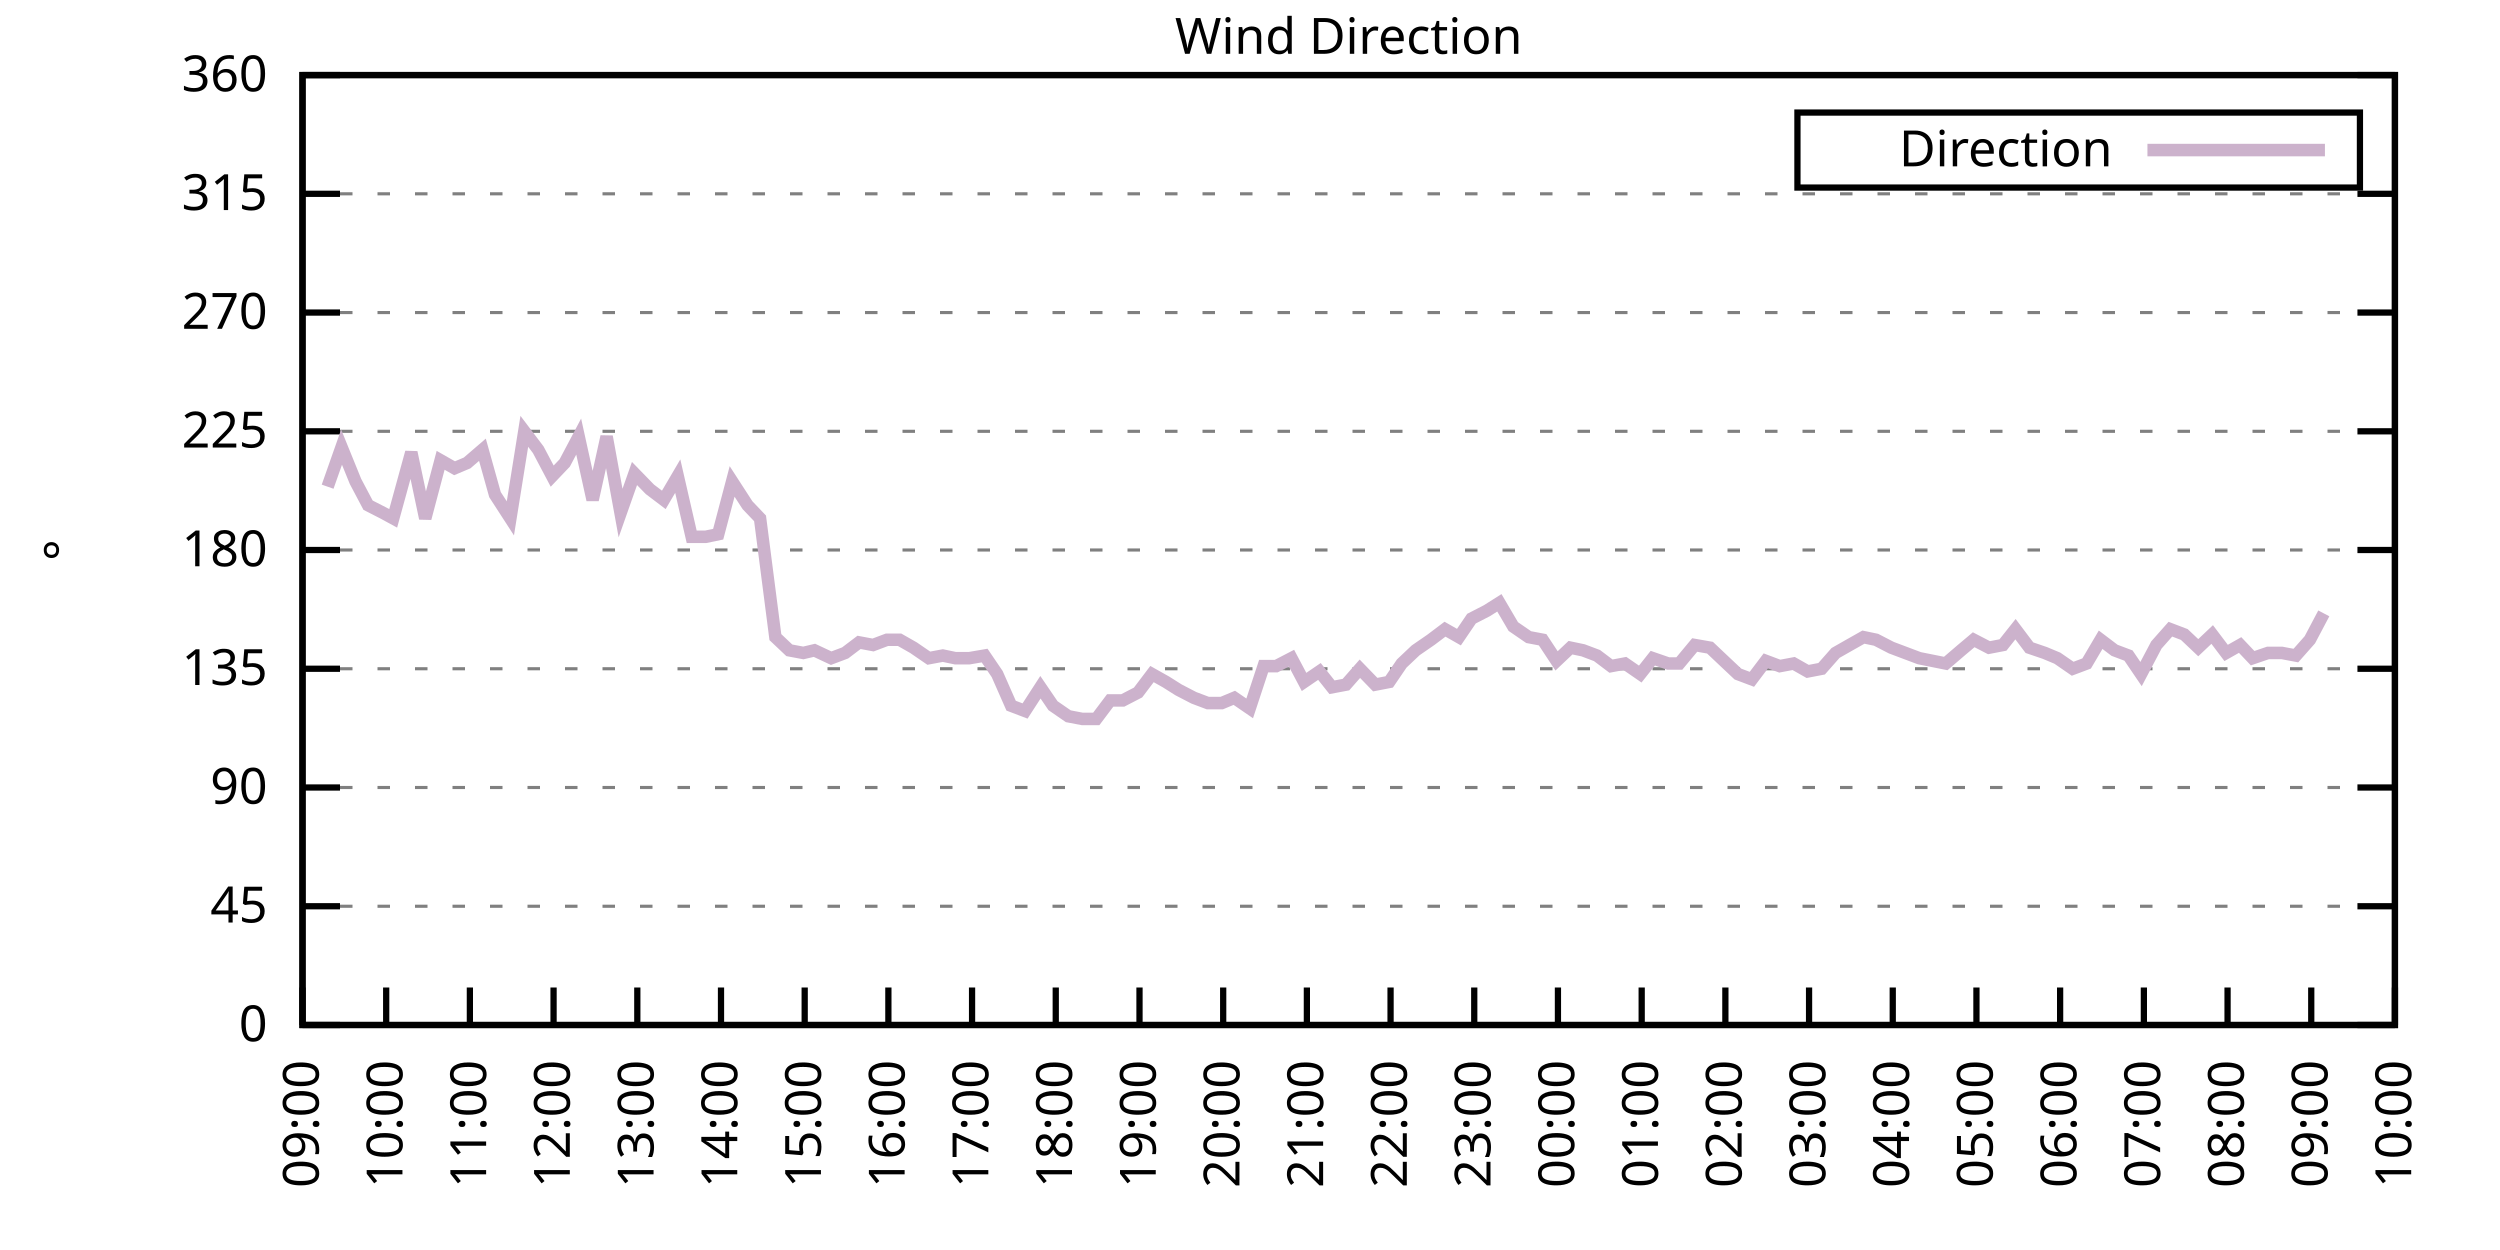
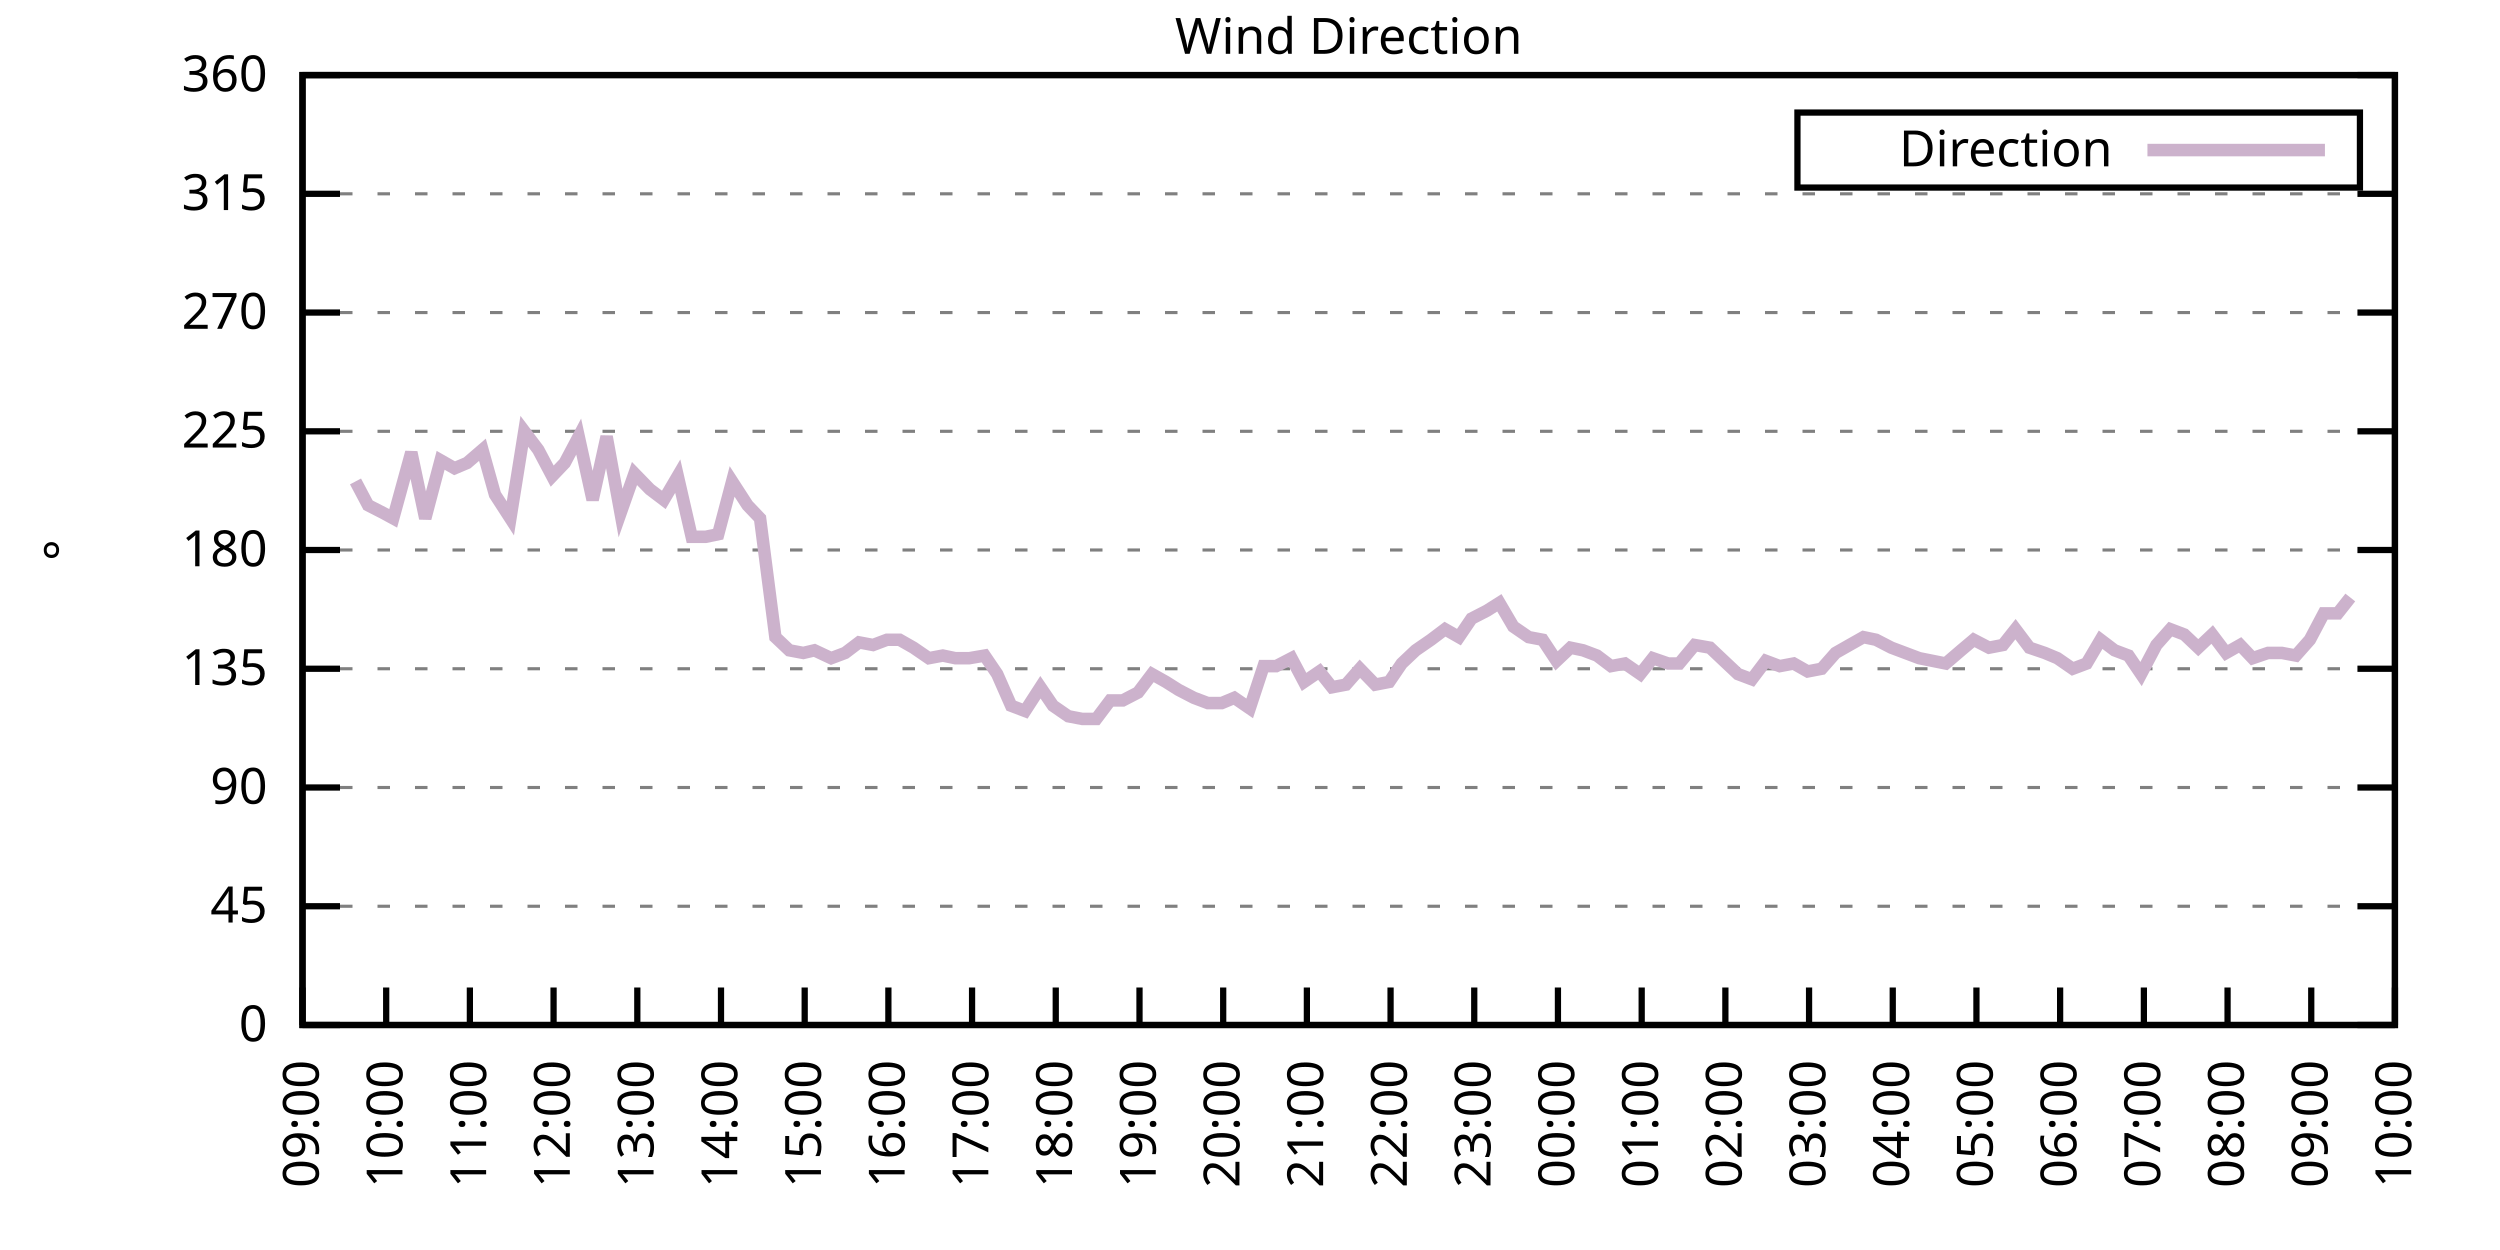
<svg xmlns="http://www.w3.org/2000/svg" xmlns:xlink="http://www.w3.org/1999/xlink" width="400" height="200" viewBox="0 0 400 200">
  <g id="gnuplot_canvas">
    <rect x="0" y="0" width="400" height="200" fill="none" />
    <defs>
      <circle id="gpDot" r="0.5" stroke-width="0.5" stroke="currentColor" />
      <path id="gpPt0" stroke-width="0.333" stroke="currentColor" d="M-1,0 h2 M0,-1 v2" />
      <path id="gpPt1" stroke-width="0.333" stroke="currentColor" d="M-1,-1 L1,1 M1,-1 L-1,1" />
      <path id="gpPt2" stroke-width="0.333" stroke="currentColor" d="M-1,0 L1,0 M0,-1 L0,1 M-1,-1 L1,1 M-1,1 L1,-1" />
      <rect id="gpPt3" stroke-width="0.333" stroke="currentColor" x="-1" y="-1" width="2" height="2" />
      <rect id="gpPt4" stroke-width="0.333" stroke="currentColor" fill="currentColor" x="-1" y="-1" width="2" height="2" />
      <circle id="gpPt5" stroke-width="0.333" stroke="currentColor" cx="0" cy="0" r="1" />
      <use xlink:href="#gpPt5" id="gpPt6" fill="currentColor" stroke="none" />
      <path id="gpPt7" stroke-width="0.333" stroke="currentColor" d="M0,-1.33 L-1.33,0.67 L1.33,0.67 z" />
      <use xlink:href="#gpPt7" id="gpPt8" fill="currentColor" stroke="none" />
      <use xlink:href="#gpPt7" id="gpPt9" stroke="currentColor" transform="rotate(180)" />
      <use xlink:href="#gpPt9" id="gpPt10" fill="currentColor" stroke="none" />
      <use xlink:href="#gpPt3" id="gpPt11" stroke="currentColor" transform="rotate(45)" />
      <use xlink:href="#gpPt11" id="gpPt12" fill="currentColor" stroke="none" />
      <path id="gpPt13" stroke-width="0.333" stroke="currentColor" d="M0,1.330 L1.265,0.411 L0.782,-1.067 L-0.782,-1.076 L-1.265,0.411 z" />
      <use xlink:href="#gpPt13" id="gpPt14" fill="currentColor" stroke="none" />
      <filter id="textbox" filterUnits="objectBoundingBox" x="0" y="0" height="1" width="1">
        <feFlood flood-color="white" flood-opacity="1" result="bgnd" />
        <feComposite in="SourceGraphic" in2="bgnd" operator="atop" />
      </filter>
      <filter id="greybox" filterUnits="objectBoundingBox" x="0" y="0" height="1" width="1">
        <feFlood flood-color="lightgrey" flood-opacity="1" result="grey" />
        <feComposite in="SourceGraphic" in2="grey" operator="atop" />
      </filter>
    </defs>
    <g fill="none" color="white" stroke="currentColor" stroke-width="1.00" stroke-linecap="butt" stroke-linejoin="miter">
</g>
    <g fill="none" color="black" stroke="currentColor" stroke-width="1.00" stroke-linecap="butt" stroke-linejoin="miter">
      <g stroke="none" shape-rendering="crispEdges">
        <polygon fill="rgb(255, 255, 255)" points="48.40,164.00 383.18,164.00 383.18,12.02 48.40,12.02 " />
      </g>
    </g>
    <g fill="none" color="black" stroke="currentColor" stroke-width="1.00" stroke-linecap="butt" stroke-linejoin="miter">
</g>
    <g fill="none" color="black" stroke="black" stroke-width="0.50" stroke-linecap="butt" stroke-linejoin="miter">
</g>
    <g fill="none" color="gray" stroke="currentColor" stroke-width="0.50" stroke-linecap="butt" stroke-linejoin="miter">
      <path stroke="gray" stroke-dasharray="2,4" class="gridline" d="M48.40,164.00 L383.19,164.00  " />
    </g>
    <g fill="none" color="gray" stroke="gray" stroke-width="1.00" stroke-linecap="butt" stroke-linejoin="miter">
</g>
    <g fill="none" color="black" stroke="currentColor" stroke-width="1.00" stroke-linecap="butt" stroke-linejoin="miter">
      <path stroke="black" d="M48.40,164.00 L54.40,164.00 M383.19,164.00 L377.19,164.00  " />
      <g transform="translate(42.80,166.60)" stroke="none" fill="black" font-family="Sans" font-size="8.00" text-anchor="end">
        <text>
          <tspan font-family="Sans"> 0</tspan>
        </text>
      </g>
    </g>
    <g fill="none" color="black" stroke="currentColor" stroke-width="1.00" stroke-linecap="butt" stroke-linejoin="miter">
</g>
    <g fill="none" color="black" stroke="black" stroke-width="0.50" stroke-linecap="butt" stroke-linejoin="miter">
</g>
    <g fill="none" color="gray" stroke="currentColor" stroke-width="0.50" stroke-linecap="butt" stroke-linejoin="miter">
      <path stroke="gray" stroke-dasharray="2,4" class="gridline" d="M48.40,145.00 L383.19,145.00  " />
    </g>
    <g fill="none" color="gray" stroke="gray" stroke-width="1.00" stroke-linecap="butt" stroke-linejoin="miter">
</g>
    <g fill="none" color="black" stroke="currentColor" stroke-width="1.00" stroke-linecap="butt" stroke-linejoin="miter">
      <path stroke="black" d="M48.40,145.00 L54.40,145.00 M383.19,145.00 L377.19,145.00  " />
      <g transform="translate(42.80,147.60)" stroke="none" fill="black" font-family="Sans" font-size="8.00" text-anchor="end">
        <text>
          <tspan font-family="Sans"> 45</tspan>
        </text>
      </g>
    </g>
    <g fill="none" color="black" stroke="currentColor" stroke-width="1.00" stroke-linecap="butt" stroke-linejoin="miter">
</g>
    <g fill="none" color="black" stroke="black" stroke-width="0.50" stroke-linecap="butt" stroke-linejoin="miter">
</g>
    <g fill="none" color="gray" stroke="currentColor" stroke-width="0.50" stroke-linecap="butt" stroke-linejoin="miter">
      <path stroke="gray" stroke-dasharray="2,4" class="gridline" d="M48.40,126.00 L383.19,126.00  " />
    </g>
    <g fill="none" color="gray" stroke="gray" stroke-width="1.00" stroke-linecap="butt" stroke-linejoin="miter">
</g>
    <g fill="none" color="black" stroke="currentColor" stroke-width="1.00" stroke-linecap="butt" stroke-linejoin="miter">
      <path stroke="black" d="M48.40,126.00 L54.40,126.00 M383.19,126.00 L377.19,126.00  " />
      <g transform="translate(42.80,128.60)" stroke="none" fill="black" font-family="Sans" font-size="8.00" text-anchor="end">
        <text>
          <tspan font-family="Sans"> 90</tspan>
        </text>
      </g>
    </g>
    <g fill="none" color="black" stroke="currentColor" stroke-width="1.00" stroke-linecap="butt" stroke-linejoin="miter">
</g>
    <g fill="none" color="black" stroke="black" stroke-width="0.50" stroke-linecap="butt" stroke-linejoin="miter">
</g>
    <g fill="none" color="gray" stroke="currentColor" stroke-width="0.50" stroke-linecap="butt" stroke-linejoin="miter">
      <path stroke="gray" stroke-dasharray="2,4" class="gridline" d="M48.40,107.00 L383.19,107.00  " />
    </g>
    <g fill="none" color="gray" stroke="gray" stroke-width="1.00" stroke-linecap="butt" stroke-linejoin="miter">
</g>
    <g fill="none" color="black" stroke="currentColor" stroke-width="1.00" stroke-linecap="butt" stroke-linejoin="miter">
      <path stroke="black" d="M48.40,107.00 L54.40,107.00 M383.19,107.00 L377.19,107.00  " />
      <g transform="translate(42.80,109.60)" stroke="none" fill="black" font-family="Sans" font-size="8.00" text-anchor="end">
        <text>
          <tspan font-family="Sans"> 135</tspan>
        </text>
      </g>
    </g>
    <g fill="none" color="black" stroke="currentColor" stroke-width="1.00" stroke-linecap="butt" stroke-linejoin="miter">
</g>
    <g fill="none" color="black" stroke="black" stroke-width="0.50" stroke-linecap="butt" stroke-linejoin="miter">
</g>
    <g fill="none" color="gray" stroke="currentColor" stroke-width="0.50" stroke-linecap="butt" stroke-linejoin="miter">
      <path stroke="gray" stroke-dasharray="2,4" class="gridline" d="M48.40,88.00 L383.19,88.00  " />
    </g>
    <g fill="none" color="gray" stroke="gray" stroke-width="1.00" stroke-linecap="butt" stroke-linejoin="miter">
</g>
    <g fill="none" color="black" stroke="currentColor" stroke-width="1.00" stroke-linecap="butt" stroke-linejoin="miter">
      <path stroke="black" d="M48.40,88.00 L54.40,88.00 M383.19,88.00 L377.19,88.00  " />
      <g transform="translate(42.80,90.60)" stroke="none" fill="black" font-family="Sans" font-size="8.00" text-anchor="end">
        <text>
          <tspan font-family="Sans"> 180</tspan>
        </text>
      </g>
    </g>
    <g fill="none" color="black" stroke="currentColor" stroke-width="1.00" stroke-linecap="butt" stroke-linejoin="miter">
</g>
    <g fill="none" color="black" stroke="black" stroke-width="0.50" stroke-linecap="butt" stroke-linejoin="miter">
</g>
    <g fill="none" color="gray" stroke="currentColor" stroke-width="0.50" stroke-linecap="butt" stroke-linejoin="miter">
      <path stroke="gray" stroke-dasharray="2,4" class="gridline" d="M48.40,69.01 L383.19,69.01  " />
    </g>
    <g fill="none" color="gray" stroke="gray" stroke-width="1.00" stroke-linecap="butt" stroke-linejoin="miter">
</g>
    <g fill="none" color="black" stroke="currentColor" stroke-width="1.00" stroke-linecap="butt" stroke-linejoin="miter">
      <path stroke="black" d="M48.40,69.01 L54.40,69.01 M383.19,69.01 L377.19,69.01  " />
      <g transform="translate(42.80,71.61)" stroke="none" fill="black" font-family="Sans" font-size="8.00" text-anchor="end">
        <text>
          <tspan font-family="Sans"> 225</tspan>
        </text>
      </g>
    </g>
    <g fill="none" color="black" stroke="currentColor" stroke-width="1.00" stroke-linecap="butt" stroke-linejoin="miter">
</g>
    <g fill="none" color="black" stroke="black" stroke-width="0.50" stroke-linecap="butt" stroke-linejoin="miter">
</g>
    <g fill="none" color="gray" stroke="currentColor" stroke-width="0.50" stroke-linecap="butt" stroke-linejoin="miter">
      <path stroke="gray" stroke-dasharray="2,4" class="gridline" d="M48.40,50.01 L383.19,50.01  " />
    </g>
    <g fill="none" color="gray" stroke="gray" stroke-width="1.00" stroke-linecap="butt" stroke-linejoin="miter">
</g>
    <g fill="none" color="black" stroke="currentColor" stroke-width="1.00" stroke-linecap="butt" stroke-linejoin="miter">
      <path stroke="black" d="M48.40,50.01 L54.40,50.01 M383.19,50.01 L377.19,50.01  " />
      <g transform="translate(42.80,52.61)" stroke="none" fill="black" font-family="Sans" font-size="8.00" text-anchor="end">
        <text>
          <tspan font-family="Sans"> 270</tspan>
        </text>
      </g>
    </g>
    <g fill="none" color="black" stroke="currentColor" stroke-width="1.00" stroke-linecap="butt" stroke-linejoin="miter">
</g>
    <g fill="none" color="black" stroke="black" stroke-width="0.50" stroke-linecap="butt" stroke-linejoin="miter">
</g>
    <g fill="none" color="gray" stroke="currentColor" stroke-width="0.50" stroke-linecap="butt" stroke-linejoin="miter">
      <path stroke="gray" stroke-dasharray="2,4" class="gridline" d="M48.40,31.01 L383.19,31.01  " />
    </g>
    <g fill="none" color="gray" stroke="gray" stroke-width="1.00" stroke-linecap="butt" stroke-linejoin="miter">
</g>
    <g fill="none" color="black" stroke="currentColor" stroke-width="1.00" stroke-linecap="butt" stroke-linejoin="miter">
      <path stroke="black" d="M48.40,31.01 L54.40,31.01 M383.19,31.01 L377.19,31.01  " />
      <g transform="translate(42.80,33.61)" stroke="none" fill="black" font-family="Sans" font-size="8.00" text-anchor="end">
        <text>
          <tspan font-family="Sans"> 315</tspan>
        </text>
      </g>
    </g>
    <g fill="none" color="black" stroke="currentColor" stroke-width="1.00" stroke-linecap="butt" stroke-linejoin="miter">
</g>
    <g fill="none" color="black" stroke="black" stroke-width="0.50" stroke-linecap="butt" stroke-linejoin="miter">
</g>
    <g fill="none" color="gray" stroke="currentColor" stroke-width="0.50" stroke-linecap="butt" stroke-linejoin="miter">
      <path stroke="gray" stroke-dasharray="2,4" class="gridline" d="M48.40,12.01 L383.19,12.01  " />
    </g>
    <g fill="none" color="gray" stroke="gray" stroke-width="1.00" stroke-linecap="butt" stroke-linejoin="miter">
</g>
    <g fill="none" color="black" stroke="currentColor" stroke-width="1.00" stroke-linecap="butt" stroke-linejoin="miter">
      <path stroke="black" d="M48.40,12.01 L54.40,12.01 M383.19,12.01 L377.19,12.01  " />
      <g transform="translate(42.80,14.61)" stroke="none" fill="black" font-family="Sans" font-size="8.00" text-anchor="end">
        <text>
          <tspan font-family="Sans"> 360</tspan>
        </text>
      </g>
    </g>
    <g fill="none" color="black" stroke="currentColor" stroke-width="1.00" stroke-linecap="butt" stroke-linejoin="miter">
      <path stroke="black" d="M48.40,164.00 L48.40,158.00  " />
      <g transform="translate(51.00,169.60) rotate(270.00)" stroke="none" fill="black" font-family="Sans" font-size="8.00" text-anchor="end">
        <text>
          <tspan font-family="Sans">09:00</tspan>
        </text>
      </g>
    </g>
    <g fill="none" color="black" stroke="currentColor" stroke-width="1.00" stroke-linecap="butt" stroke-linejoin="miter">
      <path stroke="black" d="M61.79,164.00 L61.79,158.00  " />
      <g transform="translate(64.39,169.60) rotate(270.00)" stroke="none" fill="black" font-family="Sans" font-size="8.00" text-anchor="end">
        <text>
          <tspan font-family="Sans">10:00</tspan>
        </text>
      </g>
    </g>
    <g fill="none" color="black" stroke="currentColor" stroke-width="1.00" stroke-linecap="butt" stroke-linejoin="miter">
      <path stroke="black" d="M75.18,164.00 L75.18,158.00  " />
      <g transform="translate(77.78,169.60) rotate(270.00)" stroke="none" fill="black" font-family="Sans" font-size="8.00" text-anchor="end">
        <text>
          <tspan font-family="Sans">11:00</tspan>
        </text>
      </g>
    </g>
    <g fill="none" color="black" stroke="currentColor" stroke-width="1.00" stroke-linecap="butt" stroke-linejoin="miter">
      <path stroke="black" d="M88.57,164.00 L88.57,158.00  " />
      <g transform="translate(91.17,169.60) rotate(270.00)" stroke="none" fill="black" font-family="Sans" font-size="8.00" text-anchor="end">
        <text>
          <tspan font-family="Sans">12:00</tspan>
        </text>
      </g>
    </g>
    <g fill="none" color="black" stroke="currentColor" stroke-width="1.00" stroke-linecap="butt" stroke-linejoin="miter">
      <path stroke="black" d="M101.97,164.00 L101.97,158.00  " />
      <g transform="translate(104.57,169.60) rotate(270.00)" stroke="none" fill="black" font-family="Sans" font-size="8.00" text-anchor="end">
        <text>
          <tspan font-family="Sans">13:00</tspan>
        </text>
      </g>
    </g>
    <g fill="none" color="black" stroke="currentColor" stroke-width="1.00" stroke-linecap="butt" stroke-linejoin="miter">
      <path stroke="black" d="M115.36,164.00 L115.36,158.00  " />
      <g transform="translate(117.96,169.60) rotate(270.00)" stroke="none" fill="black" font-family="Sans" font-size="8.00" text-anchor="end">
        <text>
          <tspan font-family="Sans">14:00</tspan>
        </text>
      </g>
    </g>
    <g fill="none" color="black" stroke="currentColor" stroke-width="1.00" stroke-linecap="butt" stroke-linejoin="miter">
      <path stroke="black" d="M128.75,164.00 L128.75,158.00  " />
      <g transform="translate(131.35,169.60) rotate(270.00)" stroke="none" fill="black" font-family="Sans" font-size="8.00" text-anchor="end">
        <text>
          <tspan font-family="Sans">15:00</tspan>
        </text>
      </g>
    </g>
    <g fill="none" color="black" stroke="currentColor" stroke-width="1.00" stroke-linecap="butt" stroke-linejoin="miter">
      <path stroke="black" d="M142.14,164.00 L142.14,158.00  " />
      <g transform="translate(144.74,169.60) rotate(270.00)" stroke="none" fill="black" font-family="Sans" font-size="8.00" text-anchor="end">
        <text>
          <tspan font-family="Sans">16:00</tspan>
        </text>
      </g>
    </g>
    <g fill="none" color="black" stroke="currentColor" stroke-width="1.00" stroke-linecap="butt" stroke-linejoin="miter">
      <path stroke="black" d="M155.53,164.00 L155.53,158.00  " />
      <g transform="translate(158.13,169.60) rotate(270.00)" stroke="none" fill="black" font-family="Sans" font-size="8.00" text-anchor="end">
        <text>
          <tspan font-family="Sans">17:00</tspan>
        </text>
      </g>
    </g>
    <g fill="none" color="black" stroke="currentColor" stroke-width="1.00" stroke-linecap="butt" stroke-linejoin="miter">
      <path stroke="black" d="M168.92,164.00 L168.92,158.00  " />
      <g transform="translate(171.52,169.60) rotate(270.00)" stroke="none" fill="black" font-family="Sans" font-size="8.00" text-anchor="end">
        <text>
          <tspan font-family="Sans">18:00</tspan>
        </text>
      </g>
    </g>
    <g fill="none" color="black" stroke="currentColor" stroke-width="1.00" stroke-linecap="butt" stroke-linejoin="miter">
      <path stroke="black" d="M182.32,164.00 L182.32,158.00  " />
      <g transform="translate(184.92,169.60) rotate(270.00)" stroke="none" fill="black" font-family="Sans" font-size="8.00" text-anchor="end">
        <text>
          <tspan font-family="Sans">19:00</tspan>
        </text>
      </g>
    </g>
    <g fill="none" color="black" stroke="currentColor" stroke-width="1.00" stroke-linecap="butt" stroke-linejoin="miter">
      <path stroke="black" d="M195.71,164.00 L195.71,158.00  " />
      <g transform="translate(198.31,169.60) rotate(270.00)" stroke="none" fill="black" font-family="Sans" font-size="8.00" text-anchor="end">
        <text>
          <tspan font-family="Sans">20:00</tspan>
        </text>
      </g>
    </g>
    <g fill="none" color="black" stroke="currentColor" stroke-width="1.00" stroke-linecap="butt" stroke-linejoin="miter">
      <path stroke="black" d="M209.10,164.00 L209.10,158.00  " />
      <g transform="translate(211.70,169.60) rotate(270.00)" stroke="none" fill="black" font-family="Sans" font-size="8.00" text-anchor="end">
        <text>
          <tspan font-family="Sans">21:00</tspan>
        </text>
      </g>
    </g>
    <g fill="none" color="black" stroke="currentColor" stroke-width="1.00" stroke-linecap="butt" stroke-linejoin="miter">
      <path stroke="black" d="M222.49,164.00 L222.49,158.00  " />
      <g transform="translate(225.09,169.60) rotate(270.00)" stroke="none" fill="black" font-family="Sans" font-size="8.00" text-anchor="end">
        <text>
          <tspan font-family="Sans">22:00</tspan>
        </text>
      </g>
    </g>
    <g fill="none" color="black" stroke="currentColor" stroke-width="1.00" stroke-linecap="butt" stroke-linejoin="miter">
      <path stroke="black" d="M235.88,164.00 L235.88,158.00  " />
      <g transform="translate(238.48,169.60) rotate(270.00)" stroke="none" fill="black" font-family="Sans" font-size="8.00" text-anchor="end">
        <text>
          <tspan font-family="Sans">23:00</tspan>
        </text>
      </g>
    </g>
    <g fill="none" color="black" stroke="currentColor" stroke-width="1.00" stroke-linecap="butt" stroke-linejoin="miter">
      <path stroke="black" d="M249.27,164.00 L249.27,158.00  " />
      <g transform="translate(251.87,169.60) rotate(270.00)" stroke="none" fill="black" font-family="Sans" font-size="8.00" text-anchor="end">
        <text>
          <tspan font-family="Sans">00:00</tspan>
        </text>
      </g>
    </g>
    <g fill="none" color="black" stroke="currentColor" stroke-width="1.00" stroke-linecap="butt" stroke-linejoin="miter">
      <path stroke="black" d="M262.67,164.00 L262.67,158.00  " />
      <g transform="translate(265.27,169.60) rotate(270.00)" stroke="none" fill="black" font-family="Sans" font-size="8.00" text-anchor="end">
        <text>
          <tspan font-family="Sans">01:00</tspan>
        </text>
      </g>
    </g>
    <g fill="none" color="black" stroke="currentColor" stroke-width="1.00" stroke-linecap="butt" stroke-linejoin="miter">
      <path stroke="black" d="M276.06,164.00 L276.06,158.00  " />
      <g transform="translate(278.66,169.60) rotate(270.00)" stroke="none" fill="black" font-family="Sans" font-size="8.00" text-anchor="end">
        <text>
          <tspan font-family="Sans">02:00</tspan>
        </text>
      </g>
    </g>
    <g fill="none" color="black" stroke="currentColor" stroke-width="1.00" stroke-linecap="butt" stroke-linejoin="miter">
      <path stroke="black" d="M289.45,164.00 L289.45,158.00  " />
      <g transform="translate(292.05,169.60) rotate(270.00)" stroke="none" fill="black" font-family="Sans" font-size="8.00" text-anchor="end">
        <text>
          <tspan font-family="Sans">03:00</tspan>
        </text>
      </g>
    </g>
    <g fill="none" color="black" stroke="currentColor" stroke-width="1.00" stroke-linecap="butt" stroke-linejoin="miter">
      <path stroke="black" d="M302.84,164.00 L302.84,158.00  " />
      <g transform="translate(305.44,169.60) rotate(270.00)" stroke="none" fill="black" font-family="Sans" font-size="8.00" text-anchor="end">
        <text>
          <tspan font-family="Sans">04:00</tspan>
        </text>
      </g>
    </g>
    <g fill="none" color="black" stroke="currentColor" stroke-width="1.00" stroke-linecap="butt" stroke-linejoin="miter">
      <path stroke="black" d="M316.23,164.00 L316.23,158.00  " />
      <g transform="translate(318.83,169.60) rotate(270.00)" stroke="none" fill="black" font-family="Sans" font-size="8.00" text-anchor="end">
        <text>
          <tspan font-family="Sans">05:00</tspan>
        </text>
      </g>
    </g>
    <g fill="none" color="black" stroke="currentColor" stroke-width="1.00" stroke-linecap="butt" stroke-linejoin="miter">
      <path stroke="black" d="M329.62,164.00 L329.62,158.00  " />
      <g transform="translate(332.22,169.60) rotate(270.00)" stroke="none" fill="black" font-family="Sans" font-size="8.00" text-anchor="end">
        <text>
          <tspan font-family="Sans">06:00</tspan>
        </text>
      </g>
    </g>
    <g fill="none" color="black" stroke="currentColor" stroke-width="1.00" stroke-linecap="butt" stroke-linejoin="miter">
      <path stroke="black" d="M343.02,164.00 L343.02,158.00  " />
      <g transform="translate(345.62,169.60) rotate(270.00)" stroke="none" fill="black" font-family="Sans" font-size="8.00" text-anchor="end">
        <text>
          <tspan font-family="Sans">07:00</tspan>
        </text>
      </g>
    </g>
    <g fill="none" color="black" stroke="currentColor" stroke-width="1.00" stroke-linecap="butt" stroke-linejoin="miter">
      <path stroke="black" d="M356.41,164.00 L356.41,158.00  " />
      <g transform="translate(359.01,169.60) rotate(270.00)" stroke="none" fill="black" font-family="Sans" font-size="8.00" text-anchor="end">
        <text>
          <tspan font-family="Sans">08:00</tspan>
        </text>
      </g>
    </g>
    <g fill="none" color="black" stroke="currentColor" stroke-width="1.00" stroke-linecap="butt" stroke-linejoin="miter">
      <path stroke="black" d="M369.80,164.00 L369.80,158.00  " />
      <g transform="translate(372.40,169.60) rotate(270.00)" stroke="none" fill="black" font-family="Sans" font-size="8.00" text-anchor="end">
        <text>
          <tspan font-family="Sans">09:00</tspan>
        </text>
      </g>
    </g>
    <g fill="none" color="black" stroke="currentColor" stroke-width="1.00" stroke-linecap="butt" stroke-linejoin="miter">
      <path stroke="black" d="M383.19,164.00 L383.19,158.00  " />
      <g transform="translate(385.79,169.60) rotate(270.00)" stroke="none" fill="black" font-family="Sans" font-size="8.00" text-anchor="end">
        <text>
          <tspan font-family="Sans">10:00</tspan>
        </text>
      </g>
    </g>
    <g fill="none" color="black" stroke="currentColor" stroke-width="1.00" stroke-linecap="butt" stroke-linejoin="miter">
</g>
    <g fill="none" color="black" stroke="currentColor" stroke-width="1.00" stroke-linecap="butt" stroke-linejoin="miter">
      <path stroke="black" d="M48.40,12.01 L48.40,164.00 L383.19,164.00 L383.19,12.01 L48.40,12.01 Z  " />
    </g>
    <g fill="none" color="black" stroke="currentColor" stroke-width="1.00" stroke-linecap="butt" stroke-linejoin="miter">
</g>
    <g fill="none" color="black" stroke="currentColor" stroke-width="1.00" stroke-linecap="butt" stroke-linejoin="miter">
      <path stroke="black" d="M287.59,30.01 L287.59,18.01 L377.59,18.01 L377.59,30.01 L287.59,30.01 Z  " />
    </g>
    <g id="Wind_direction_plot_1">
      <g fill="none" color="white" stroke="black" stroke-width="2.00" stroke-linecap="butt" stroke-linejoin="miter">
</g>
      <g fill="none" color="black" stroke="currentColor" stroke-width="2.00" stroke-linecap="butt" stroke-linejoin="miter">
        <g transform="translate(337.99,26.61)" stroke="none" fill="black" font-family="Sans" font-size="8.00" text-anchor="end">
          <text>
            <tspan font-family="Sans">Direction</tspan>
          </text>
        </g>
      </g>
      <g fill="none" color="black" stroke="currentColor" stroke-width="2.00" stroke-linecap="butt" stroke-linejoin="miter">
-         <path stroke="rgb(204, 178, 204)" d="M343.59,24.01 L371.99,24.01 M52.42,77.87 L54.65,71.54 L56.88,77.03 L58.89,80.83 L61.35,82.09 L62.91,82.94   L65.81,72.38 L68.04,82.94 L70.50,73.65 L72.73,74.92 L74.74,74.07 L77.19,71.96 L79.20,79.14 L81.66,82.94   L83.89,69.01 L86.12,71.96 L88.35,76.18 L90.36,74.07 L92.59,69.85 L94.82,79.98 L97.06,69.85 L99.29,82.09   L101.52,75.76 L103.98,78.29 L106.21,79.98 L108.44,76.18 L110.67,85.89 L112.90,85.89 L114.91,85.47 L117.14,77.03   L119.60,80.83 L121.61,82.94 L124.06,101.94 L126.29,104.05 L128.53,104.47 L130.31,104.05 L132.99,105.31 L135.22,104.47   L137.45,102.78 L139.69,103.20 L141.92,102.36 L143.93,102.36 L146.16,103.63 L148.61,105.31 L150.85,104.89 L152.85,105.31   L155.09,105.31 L157.54,104.89 L159.55,107.85 L161.78,112.91 L164.01,113.76 L166.47,109.96 L168.48,112.91 L170.93,114.60   L173.17,115.03 L175.40,115.03 L177.63,112.07 L179.64,112.07 L182.09,110.80 L184.32,107.85 L186.56,109.11 L188.57,110.38   L191.02,111.65 L193.25,112.49 L195.48,112.49 L197.49,111.65 L199.95,113.34 L202.18,106.58 L204.19,106.58 L206.64,105.31   L208.65,109.11 L211.11,107.43 L213.12,109.96 L215.35,109.54 L217.58,107.00 L220.04,109.54 L222.27,109.11 L224.28,106.16   L226.51,104.05 L228.96,102.36 L231.20,100.67 L233.43,101.94 L235.44,98.98 L237.89,97.72 L239.90,96.45 L242.13,100.25   L244.59,101.94 L246.82,102.36 L249.05,105.74 L251.28,103.63 L253.29,104.05 L255.52,104.89 L257.76,106.58 L259.99,106.16   L262.44,107.85 L264.45,105.31 L266.91,106.16 L268.69,106.16 L271.15,103.20 L273.60,103.63 L275.83,105.74 L278.07,107.85   L280.30,108.69 L282.53,105.74 L284.76,106.58 L286.99,106.16 L289.23,107.43 L291.46,107.00 L293.69,104.47 L295.92,103.20   L298.15,101.94 L300.16,102.36 L302.62,103.63 L304.85,104.47 L307.08,105.31 L311.32,106.16 L313.78,104.05 L315.79,102.36   L318.24,103.63 L320.47,103.20 L322.48,100.67 L324.71,103.63 L327.17,104.47 L329.18,105.31 L331.63,107.00 L333.86,106.16   L336.10,102.36 L338.33,104.05 L340.56,104.89 L342.57,107.85 L345.02,103.20 L347.26,100.67 L349.49,101.52 L351.72,103.63   L353.95,101.52 L356.18,104.47 L358.42,103.20 L360.42,105.31 L362.88,104.47 L365.11,104.47 L367.34,104.89 L369.58,102.36   L371.81,98.14  " />
+         <path stroke="rgb(204, 178, 204)" d="M343.59,24.01 L371.99,24.01 M56.88,77.03 L58.89,80.83 L61.35,82.09 L62.91,82.94 L65.81,72.38 L68.04,82.94   L70.50,73.65 L72.73,74.92 L74.74,74.07 L77.19,71.96 L79.20,79.14 L81.66,82.94 L83.89,69.01 L86.12,71.96   L88.35,76.18 L90.36,74.07 L92.59,69.85 L94.82,79.98 L97.06,69.85 L99.29,82.09 L101.52,75.76 L103.98,78.29   L106.21,79.98 L108.44,76.18 L110.67,85.89 L112.90,85.89 L114.91,85.47 L117.14,77.03 L119.60,80.83 L121.61,82.94   L124.06,101.94 L126.29,104.05 L128.53,104.47 L130.31,104.05 L132.99,105.31 L135.22,104.47 L137.45,102.78 L139.69,103.20   L141.92,102.36 L143.93,102.36 L146.16,103.63 L148.61,105.31 L150.85,104.89 L152.85,105.31 L155.09,105.31 L157.54,104.89   L159.55,107.85 L161.78,112.91 L164.01,113.76 L166.47,109.96 L168.48,112.91 L170.93,114.60 L173.17,115.03 L175.40,115.03   L177.63,112.07 L179.64,112.07 L182.09,110.80 L184.32,107.85 L186.56,109.11 L188.57,110.38 L191.02,111.65 L193.25,112.49   L195.48,112.49 L197.49,111.65 L199.95,113.34 L202.18,106.58 L204.19,106.58 L206.64,105.31 L208.65,109.11 L211.11,107.43   L213.12,109.96 L215.35,109.54 L217.58,107.00 L220.04,109.54 L222.27,109.11 L224.28,106.16 L226.51,104.05 L228.96,102.36   L231.20,100.67 L233.43,101.94 L235.44,98.98 L237.89,97.72 L239.90,96.45 L242.13,100.25 L244.59,101.94 L246.82,102.36   L249.05,105.74 L251.28,103.63 L253.29,104.05 L255.52,104.89 L257.76,106.58 L259.99,106.16 L262.44,107.85 L264.45,105.31   L266.91,106.16 L268.69,106.16 L271.15,103.20 L273.60,103.63 L275.83,105.74 L278.07,107.85 L280.30,108.69 L282.53,105.74   L284.76,106.58 L286.99,106.16 L289.23,107.43 L291.46,107.00 L293.69,104.47 L295.92,103.20 L298.15,101.94 L300.16,102.36   L302.62,103.63 L304.85,104.47 L307.08,105.31 L311.32,106.16 L313.78,104.05 L315.79,102.36 L318.24,103.63 L320.47,103.20   L322.48,100.67 L324.71,103.63 L327.17,104.47 L329.18,105.31 L331.63,107.00 L333.86,106.16 L336.10,102.36 L338.33,104.05   L340.56,104.89 L342.57,107.85 L345.02,103.20 L347.26,100.67 L349.49,101.52 L351.72,103.63 L353.95,101.52 L356.18,104.47   L358.42,103.20 L360.42,105.31 L362.88,104.47 L365.11,104.47 L367.34,104.89 L369.58,102.36 L371.81,98.14 L374.04,98.14   L376.05,95.60  " />
      </g>
    </g>
    <g fill="none" color="black" stroke="currentColor" stroke-width="2.00" stroke-linecap="butt" stroke-linejoin="miter">
</g>
    <g fill="none" color="black" stroke="black" stroke-width="1.00" stroke-linecap="butt" stroke-linejoin="miter">
</g>
    <g fill="none" color="black" stroke="currentColor" stroke-width="1.00" stroke-linecap="butt" stroke-linejoin="miter">
      <path stroke="black" d="M48.40,12.01 L48.40,164.00 L383.19,164.00 L383.19,12.01 L48.40,12.01 Z  " />
      <g transform="translate(12.80,88.01) rotate(270.00)" stroke="none" fill="black" font-family="Sans" font-size="8.00" text-anchor="middle">
        <text>
          <tspan font-family="Sans">°</tspan>
        </text>
      </g>
    </g>
    <g fill="none" color="black" stroke="currentColor" stroke-width="1.00" stroke-linecap="butt" stroke-linejoin="miter">
</g>
    <g fill="none" color="black" stroke="currentColor" stroke-width="1.00" stroke-linecap="butt" stroke-linejoin="miter">
      <g transform="translate(215.79,8.61)" stroke="none" fill="black" font-family="Sans" font-size="8.00" text-anchor="middle">
        <text>
          <tspan font-family="Sans">Wind Direction</tspan>
        </text>
      </g>
    </g>
    <g fill="none" color="black" stroke="currentColor" stroke-width="1.00" stroke-linecap="butt" stroke-linejoin="miter">
</g>
  </g>
</svg>
